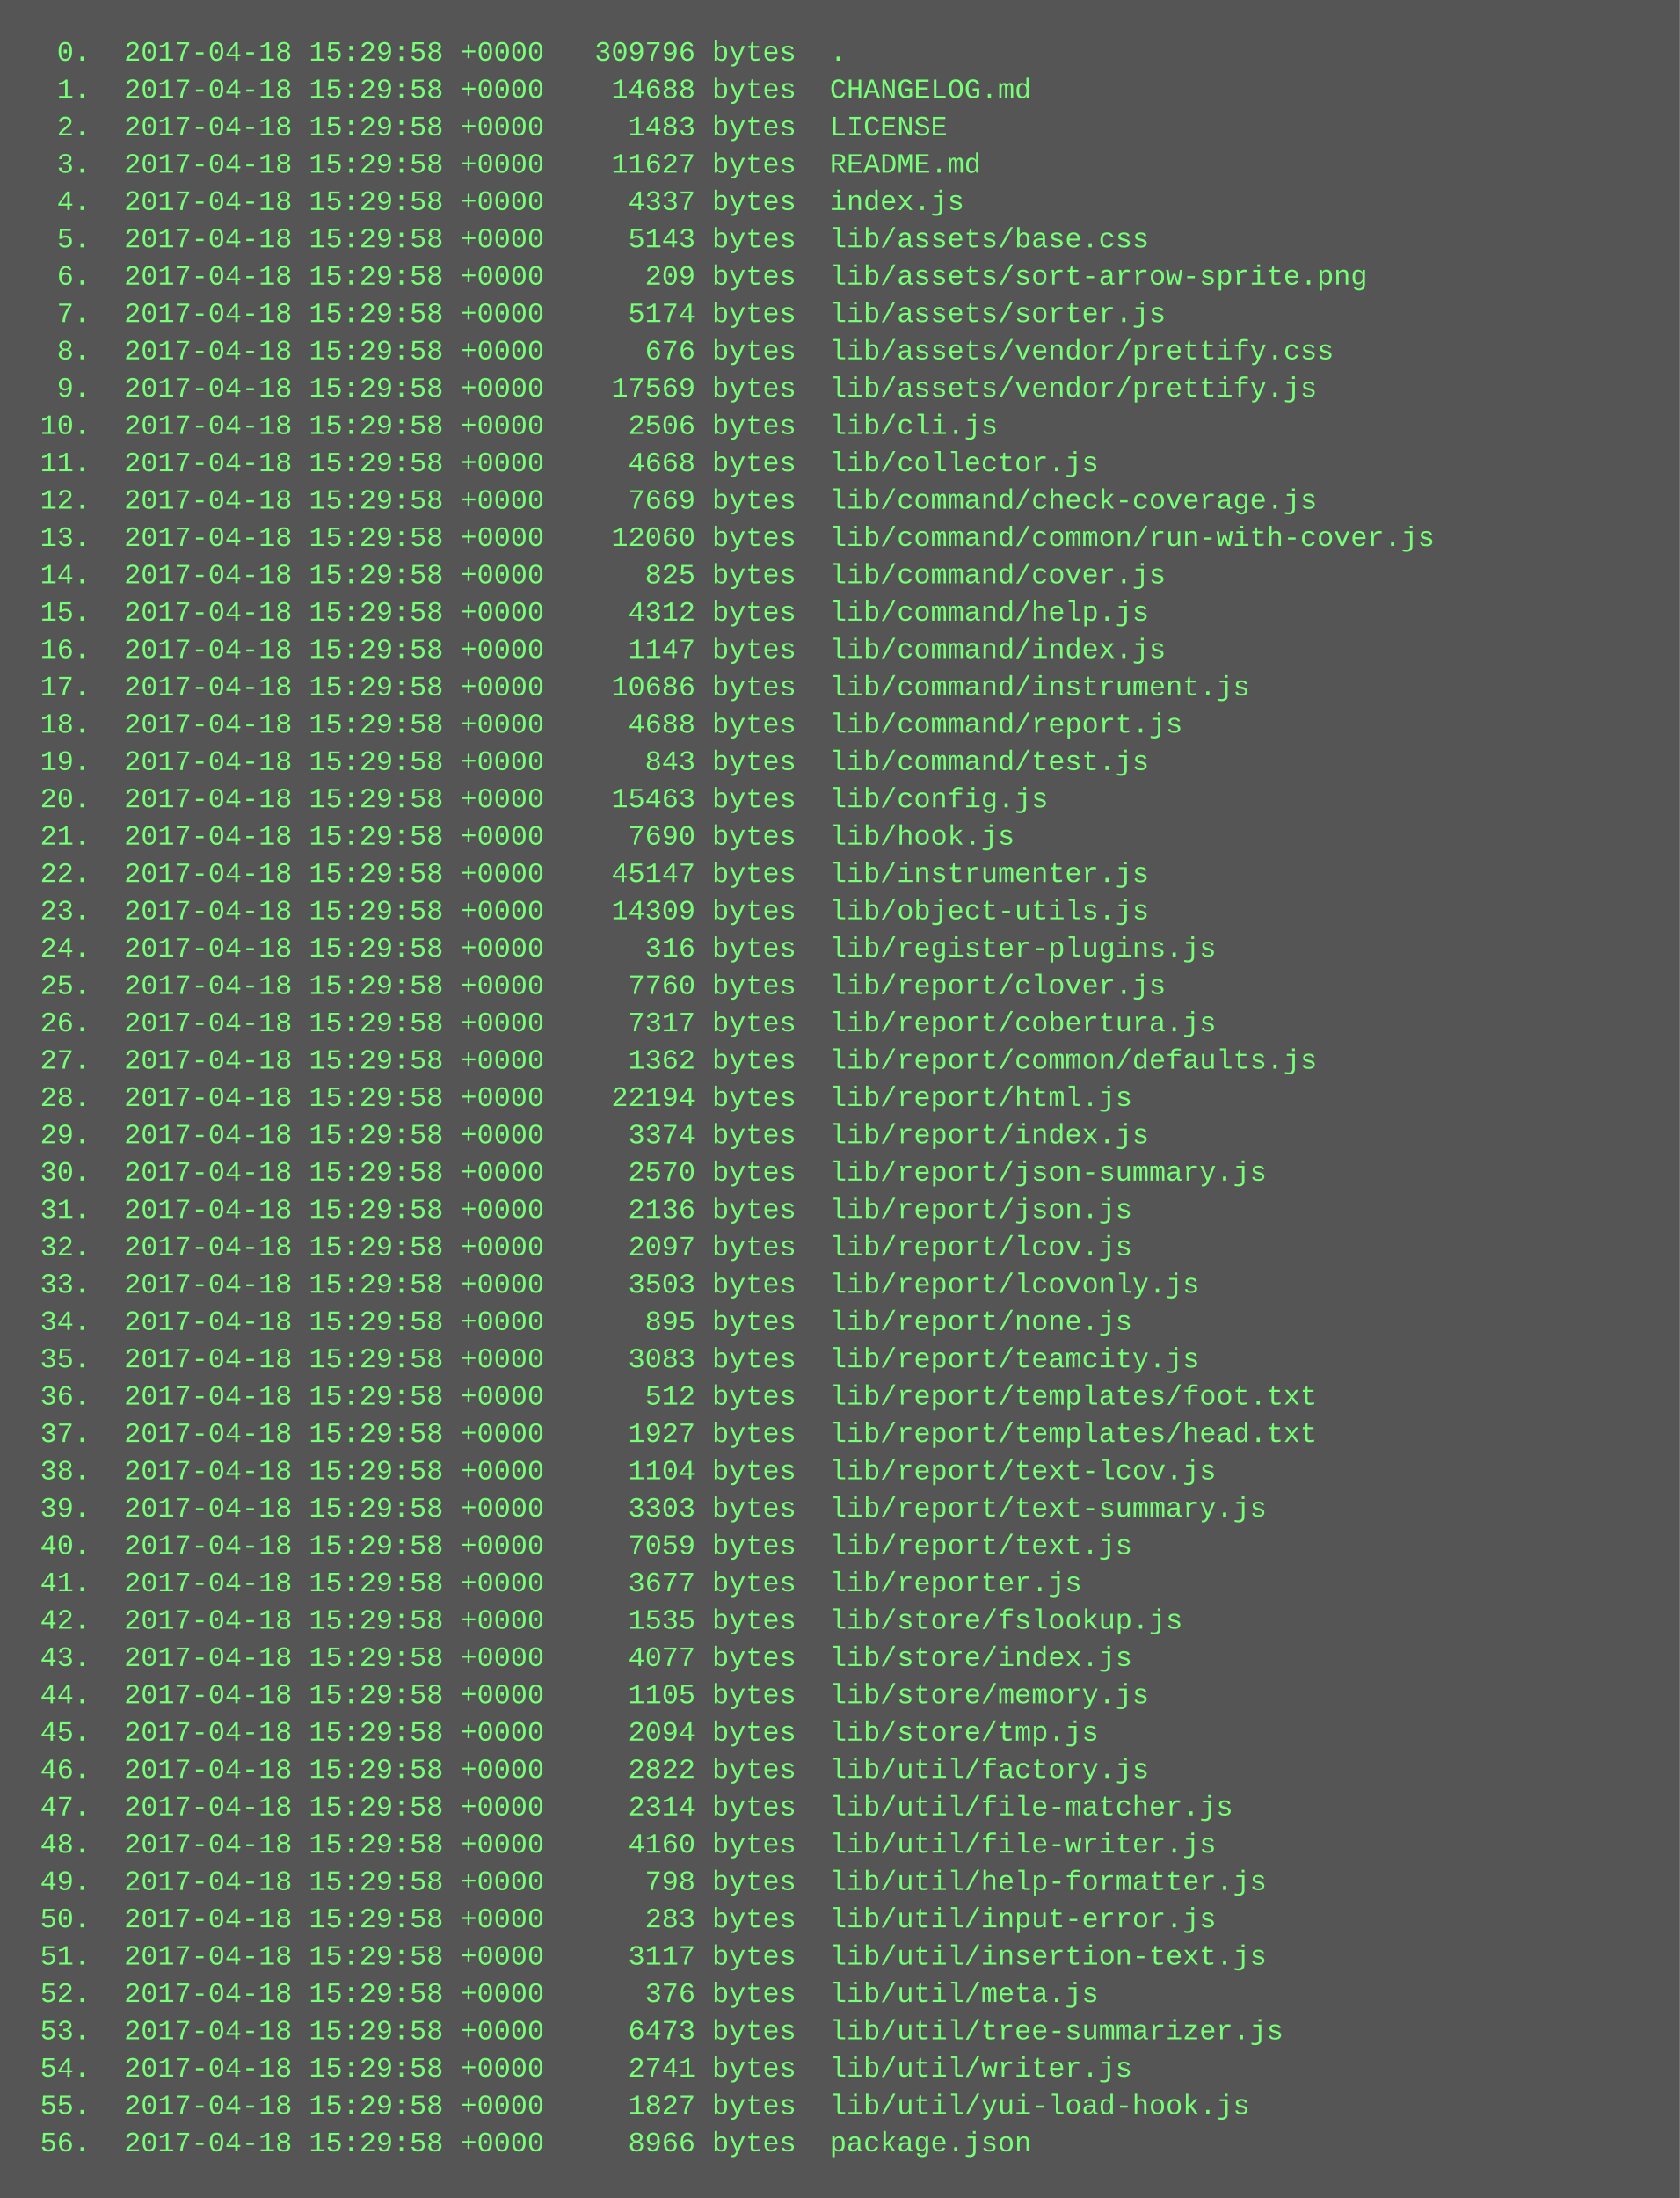
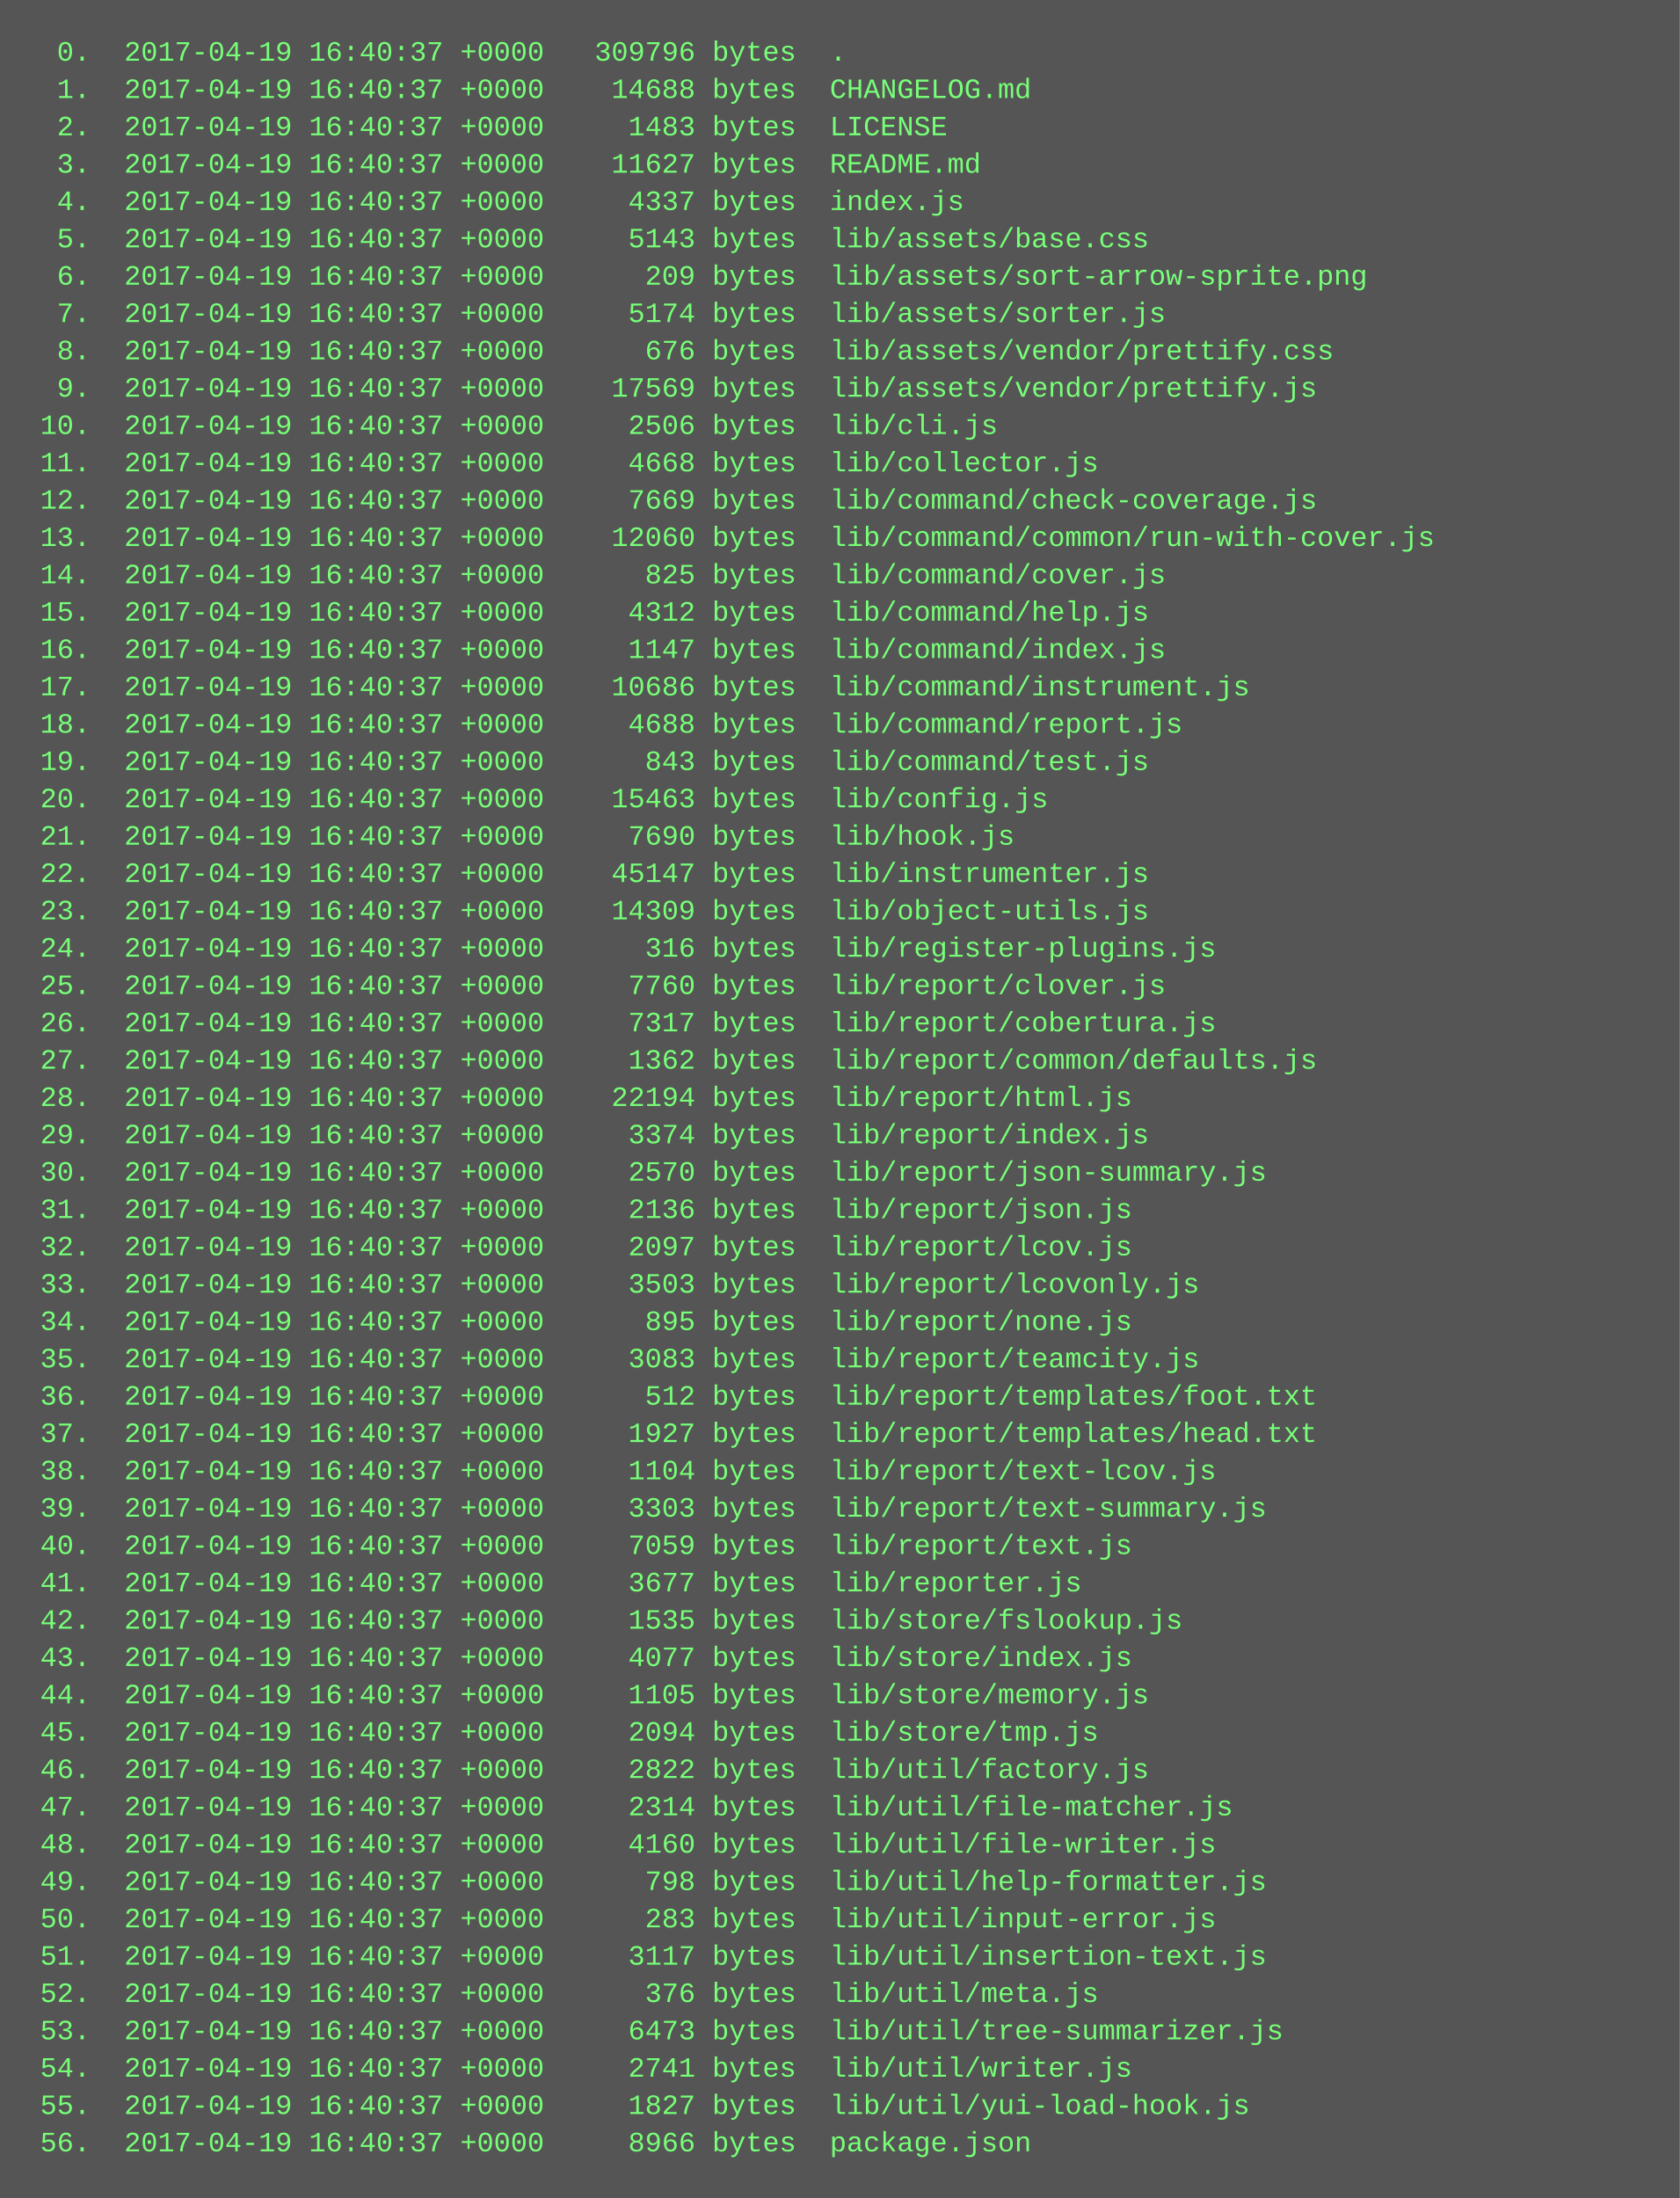
<svg xmlns="http://www.w3.org/2000/svg" height="942" width="720">
  <rect height="942" fill="#555" width="720" />
  <text fill="#7f7" font-family="Courier New" font-size="12" xml:space="preserve">
-     <tspan x="10" y="26">  0.  2017-04-18 15:29:58 +0000   309796 bytes  .</tspan>
-     <tspan x="10" y="42">  1.  2017-04-18 15:29:58 +0000    14688 bytes  CHANGELOG.md</tspan>
-     <tspan x="10" y="58">  2.  2017-04-18 15:29:58 +0000     1483 bytes  LICENSE</tspan>
-     <tspan x="10" y="74">  3.  2017-04-18 15:29:58 +0000    11627 bytes  README.md</tspan>
-     <tspan x="10" y="90">  4.  2017-04-18 15:29:58 +0000     4337 bytes  index.js</tspan>
-     <tspan x="10" y="106">  5.  2017-04-18 15:29:58 +0000     5143 bytes  lib/assets/base.css</tspan>
-     <tspan x="10" y="122">  6.  2017-04-18 15:29:58 +0000      209 bytes  lib/assets/sort-arrow-sprite.png</tspan>
-     <tspan x="10" y="138">  7.  2017-04-18 15:29:58 +0000     5174 bytes  lib/assets/sorter.js</tspan>
-     <tspan x="10" y="154">  8.  2017-04-18 15:29:58 +0000      676 bytes  lib/assets/vendor/prettify.css</tspan>
-     <tspan x="10" y="170">  9.  2017-04-18 15:29:58 +0000    17569 bytes  lib/assets/vendor/prettify.js</tspan>
-     <tspan x="10" y="186"> 10.  2017-04-18 15:29:58 +0000     2506 bytes  lib/cli.js</tspan>
-     <tspan x="10" y="202"> 11.  2017-04-18 15:29:58 +0000     4668 bytes  lib/collector.js</tspan>
-     <tspan x="10" y="218"> 12.  2017-04-18 15:29:58 +0000     7669 bytes  lib/command/check-coverage.js</tspan>
-     <tspan x="10" y="234"> 13.  2017-04-18 15:29:58 +0000    12060 bytes  lib/command/common/run-with-cover.js</tspan>
-     <tspan x="10" y="250"> 14.  2017-04-18 15:29:58 +0000      825 bytes  lib/command/cover.js</tspan>
-     <tspan x="10" y="266"> 15.  2017-04-18 15:29:58 +0000     4312 bytes  lib/command/help.js</tspan>
-     <tspan x="10" y="282"> 16.  2017-04-18 15:29:58 +0000     1147 bytes  lib/command/index.js</tspan>
-     <tspan x="10" y="298"> 17.  2017-04-18 15:29:58 +0000    10686 bytes  lib/command/instrument.js</tspan>
-     <tspan x="10" y="314"> 18.  2017-04-18 15:29:58 +0000     4688 bytes  lib/command/report.js</tspan>
-     <tspan x="10" y="330"> 19.  2017-04-18 15:29:58 +0000      843 bytes  lib/command/test.js</tspan>
-     <tspan x="10" y="346"> 20.  2017-04-18 15:29:58 +0000    15463 bytes  lib/config.js</tspan>
-     <tspan x="10" y="362"> 21.  2017-04-18 15:29:58 +0000     7690 bytes  lib/hook.js</tspan>
-     <tspan x="10" y="378"> 22.  2017-04-18 15:29:58 +0000    45147 bytes  lib/instrumenter.js</tspan>
-     <tspan x="10" y="394"> 23.  2017-04-18 15:29:58 +0000    14309 bytes  lib/object-utils.js</tspan>
-     <tspan x="10" y="410"> 24.  2017-04-18 15:29:58 +0000      316 bytes  lib/register-plugins.js</tspan>
-     <tspan x="10" y="426"> 25.  2017-04-18 15:29:58 +0000     7760 bytes  lib/report/clover.js</tspan>
-     <tspan x="10" y="442"> 26.  2017-04-18 15:29:58 +0000     7317 bytes  lib/report/cobertura.js</tspan>
-     <tspan x="10" y="458"> 27.  2017-04-18 15:29:58 +0000     1362 bytes  lib/report/common/defaults.js</tspan>
-     <tspan x="10" y="474"> 28.  2017-04-18 15:29:58 +0000    22194 bytes  lib/report/html.js</tspan>
-     <tspan x="10" y="490"> 29.  2017-04-18 15:29:58 +0000     3374 bytes  lib/report/index.js</tspan>
-     <tspan x="10" y="506"> 30.  2017-04-18 15:29:58 +0000     2570 bytes  lib/report/json-summary.js</tspan>
-     <tspan x="10" y="522"> 31.  2017-04-18 15:29:58 +0000     2136 bytes  lib/report/json.js</tspan>
-     <tspan x="10" y="538"> 32.  2017-04-18 15:29:58 +0000     2097 bytes  lib/report/lcov.js</tspan>
-     <tspan x="10" y="554"> 33.  2017-04-18 15:29:58 +0000     3503 bytes  lib/report/lcovonly.js</tspan>
-     <tspan x="10" y="570"> 34.  2017-04-18 15:29:58 +0000      895 bytes  lib/report/none.js</tspan>
-     <tspan x="10" y="586"> 35.  2017-04-18 15:29:58 +0000     3083 bytes  lib/report/teamcity.js</tspan>
-     <tspan x="10" y="602"> 36.  2017-04-18 15:29:58 +0000      512 bytes  lib/report/templates/foot.txt</tspan>
-     <tspan x="10" y="618"> 37.  2017-04-18 15:29:58 +0000     1927 bytes  lib/report/templates/head.txt</tspan>
-     <tspan x="10" y="634"> 38.  2017-04-18 15:29:58 +0000     1104 bytes  lib/report/text-lcov.js</tspan>
-     <tspan x="10" y="650"> 39.  2017-04-18 15:29:58 +0000     3303 bytes  lib/report/text-summary.js</tspan>
-     <tspan x="10" y="666"> 40.  2017-04-18 15:29:58 +0000     7059 bytes  lib/report/text.js</tspan>
-     <tspan x="10" y="682"> 41.  2017-04-18 15:29:58 +0000     3677 bytes  lib/reporter.js</tspan>
-     <tspan x="10" y="698"> 42.  2017-04-18 15:29:58 +0000     1535 bytes  lib/store/fslookup.js</tspan>
-     <tspan x="10" y="714"> 43.  2017-04-18 15:29:58 +0000     4077 bytes  lib/store/index.js</tspan>
-     <tspan x="10" y="730"> 44.  2017-04-18 15:29:58 +0000     1105 bytes  lib/store/memory.js</tspan>
-     <tspan x="10" y="746"> 45.  2017-04-18 15:29:58 +0000     2094 bytes  lib/store/tmp.js</tspan>
-     <tspan x="10" y="762"> 46.  2017-04-18 15:29:58 +0000     2822 bytes  lib/util/factory.js</tspan>
-     <tspan x="10" y="778"> 47.  2017-04-18 15:29:58 +0000     2314 bytes  lib/util/file-matcher.js</tspan>
-     <tspan x="10" y="794"> 48.  2017-04-18 15:29:58 +0000     4160 bytes  lib/util/file-writer.js</tspan>
-     <tspan x="10" y="810"> 49.  2017-04-18 15:29:58 +0000      798 bytes  lib/util/help-formatter.js</tspan>
-     <tspan x="10" y="826"> 50.  2017-04-18 15:29:58 +0000      283 bytes  lib/util/input-error.js</tspan>
-     <tspan x="10" y="842"> 51.  2017-04-18 15:29:58 +0000     3117 bytes  lib/util/insertion-text.js</tspan>
-     <tspan x="10" y="858"> 52.  2017-04-18 15:29:58 +0000      376 bytes  lib/util/meta.js</tspan>
-     <tspan x="10" y="874"> 53.  2017-04-18 15:29:58 +0000     6473 bytes  lib/util/tree-summarizer.js</tspan>
-     <tspan x="10" y="890"> 54.  2017-04-18 15:29:58 +0000     2741 bytes  lib/util/writer.js</tspan>
-     <tspan x="10" y="906"> 55.  2017-04-18 15:29:58 +0000     1827 bytes  lib/util/yui-load-hook.js</tspan>
-     <tspan x="10" y="922"> 56.  2017-04-18 15:29:58 +0000     8966 bytes  package.json</tspan>
+     <tspan x="10" y="26">  0.  2017-04-19 16:40:37 +0000   309796 bytes  .</tspan>
+     <tspan x="10" y="42">  1.  2017-04-19 16:40:37 +0000    14688 bytes  CHANGELOG.md</tspan>
+     <tspan x="10" y="58">  2.  2017-04-19 16:40:37 +0000     1483 bytes  LICENSE</tspan>
+     <tspan x="10" y="74">  3.  2017-04-19 16:40:37 +0000    11627 bytes  README.md</tspan>
+     <tspan x="10" y="90">  4.  2017-04-19 16:40:37 +0000     4337 bytes  index.js</tspan>
+     <tspan x="10" y="106">  5.  2017-04-19 16:40:37 +0000     5143 bytes  lib/assets/base.css</tspan>
+     <tspan x="10" y="122">  6.  2017-04-19 16:40:37 +0000      209 bytes  lib/assets/sort-arrow-sprite.png</tspan>
+     <tspan x="10" y="138">  7.  2017-04-19 16:40:37 +0000     5174 bytes  lib/assets/sorter.js</tspan>
+     <tspan x="10" y="154">  8.  2017-04-19 16:40:37 +0000      676 bytes  lib/assets/vendor/prettify.css</tspan>
+     <tspan x="10" y="170">  9.  2017-04-19 16:40:37 +0000    17569 bytes  lib/assets/vendor/prettify.js</tspan>
+     <tspan x="10" y="186"> 10.  2017-04-19 16:40:37 +0000     2506 bytes  lib/cli.js</tspan>
+     <tspan x="10" y="202"> 11.  2017-04-19 16:40:37 +0000     4668 bytes  lib/collector.js</tspan>
+     <tspan x="10" y="218"> 12.  2017-04-19 16:40:37 +0000     7669 bytes  lib/command/check-coverage.js</tspan>
+     <tspan x="10" y="234"> 13.  2017-04-19 16:40:37 +0000    12060 bytes  lib/command/common/run-with-cover.js</tspan>
+     <tspan x="10" y="250"> 14.  2017-04-19 16:40:37 +0000      825 bytes  lib/command/cover.js</tspan>
+     <tspan x="10" y="266"> 15.  2017-04-19 16:40:37 +0000     4312 bytes  lib/command/help.js</tspan>
+     <tspan x="10" y="282"> 16.  2017-04-19 16:40:37 +0000     1147 bytes  lib/command/index.js</tspan>
+     <tspan x="10" y="298"> 17.  2017-04-19 16:40:37 +0000    10686 bytes  lib/command/instrument.js</tspan>
+     <tspan x="10" y="314"> 18.  2017-04-19 16:40:37 +0000     4688 bytes  lib/command/report.js</tspan>
+     <tspan x="10" y="330"> 19.  2017-04-19 16:40:37 +0000      843 bytes  lib/command/test.js</tspan>
+     <tspan x="10" y="346"> 20.  2017-04-19 16:40:37 +0000    15463 bytes  lib/config.js</tspan>
+     <tspan x="10" y="362"> 21.  2017-04-19 16:40:37 +0000     7690 bytes  lib/hook.js</tspan>
+     <tspan x="10" y="378"> 22.  2017-04-19 16:40:37 +0000    45147 bytes  lib/instrumenter.js</tspan>
+     <tspan x="10" y="394"> 23.  2017-04-19 16:40:37 +0000    14309 bytes  lib/object-utils.js</tspan>
+     <tspan x="10" y="410"> 24.  2017-04-19 16:40:37 +0000      316 bytes  lib/register-plugins.js</tspan>
+     <tspan x="10" y="426"> 25.  2017-04-19 16:40:37 +0000     7760 bytes  lib/report/clover.js</tspan>
+     <tspan x="10" y="442"> 26.  2017-04-19 16:40:37 +0000     7317 bytes  lib/report/cobertura.js</tspan>
+     <tspan x="10" y="458"> 27.  2017-04-19 16:40:37 +0000     1362 bytes  lib/report/common/defaults.js</tspan>
+     <tspan x="10" y="474"> 28.  2017-04-19 16:40:37 +0000    22194 bytes  lib/report/html.js</tspan>
+     <tspan x="10" y="490"> 29.  2017-04-19 16:40:37 +0000     3374 bytes  lib/report/index.js</tspan>
+     <tspan x="10" y="506"> 30.  2017-04-19 16:40:37 +0000     2570 bytes  lib/report/json-summary.js</tspan>
+     <tspan x="10" y="522"> 31.  2017-04-19 16:40:37 +0000     2136 bytes  lib/report/json.js</tspan>
+     <tspan x="10" y="538"> 32.  2017-04-19 16:40:37 +0000     2097 bytes  lib/report/lcov.js</tspan>
+     <tspan x="10" y="554"> 33.  2017-04-19 16:40:37 +0000     3503 bytes  lib/report/lcovonly.js</tspan>
+     <tspan x="10" y="570"> 34.  2017-04-19 16:40:37 +0000      895 bytes  lib/report/none.js</tspan>
+     <tspan x="10" y="586"> 35.  2017-04-19 16:40:37 +0000     3083 bytes  lib/report/teamcity.js</tspan>
+     <tspan x="10" y="602"> 36.  2017-04-19 16:40:37 +0000      512 bytes  lib/report/templates/foot.txt</tspan>
+     <tspan x="10" y="618"> 37.  2017-04-19 16:40:37 +0000     1927 bytes  lib/report/templates/head.txt</tspan>
+     <tspan x="10" y="634"> 38.  2017-04-19 16:40:37 +0000     1104 bytes  lib/report/text-lcov.js</tspan>
+     <tspan x="10" y="650"> 39.  2017-04-19 16:40:37 +0000     3303 bytes  lib/report/text-summary.js</tspan>
+     <tspan x="10" y="666"> 40.  2017-04-19 16:40:37 +0000     7059 bytes  lib/report/text.js</tspan>
+     <tspan x="10" y="682"> 41.  2017-04-19 16:40:37 +0000     3677 bytes  lib/reporter.js</tspan>
+     <tspan x="10" y="698"> 42.  2017-04-19 16:40:37 +0000     1535 bytes  lib/store/fslookup.js</tspan>
+     <tspan x="10" y="714"> 43.  2017-04-19 16:40:37 +0000     4077 bytes  lib/store/index.js</tspan>
+     <tspan x="10" y="730"> 44.  2017-04-19 16:40:37 +0000     1105 bytes  lib/store/memory.js</tspan>
+     <tspan x="10" y="746"> 45.  2017-04-19 16:40:37 +0000     2094 bytes  lib/store/tmp.js</tspan>
+     <tspan x="10" y="762"> 46.  2017-04-19 16:40:37 +0000     2822 bytes  lib/util/factory.js</tspan>
+     <tspan x="10" y="778"> 47.  2017-04-19 16:40:37 +0000     2314 bytes  lib/util/file-matcher.js</tspan>
+     <tspan x="10" y="794"> 48.  2017-04-19 16:40:37 +0000     4160 bytes  lib/util/file-writer.js</tspan>
+     <tspan x="10" y="810"> 49.  2017-04-19 16:40:37 +0000      798 bytes  lib/util/help-formatter.js</tspan>
+     <tspan x="10" y="826"> 50.  2017-04-19 16:40:37 +0000      283 bytes  lib/util/input-error.js</tspan>
+     <tspan x="10" y="842"> 51.  2017-04-19 16:40:37 +0000     3117 bytes  lib/util/insertion-text.js</tspan>
+     <tspan x="10" y="858"> 52.  2017-04-19 16:40:37 +0000      376 bytes  lib/util/meta.js</tspan>
+     <tspan x="10" y="874"> 53.  2017-04-19 16:40:37 +0000     6473 bytes  lib/util/tree-summarizer.js</tspan>
+     <tspan x="10" y="890"> 54.  2017-04-19 16:40:37 +0000     2741 bytes  lib/util/writer.js</tspan>
+     <tspan x="10" y="906"> 55.  2017-04-19 16:40:37 +0000     1827 bytes  lib/util/yui-load-hook.js</tspan>
+     <tspan x="10" y="922"> 56.  2017-04-19 16:40:37 +0000     8966 bytes  package.json</tspan>
  </text>
</svg>
